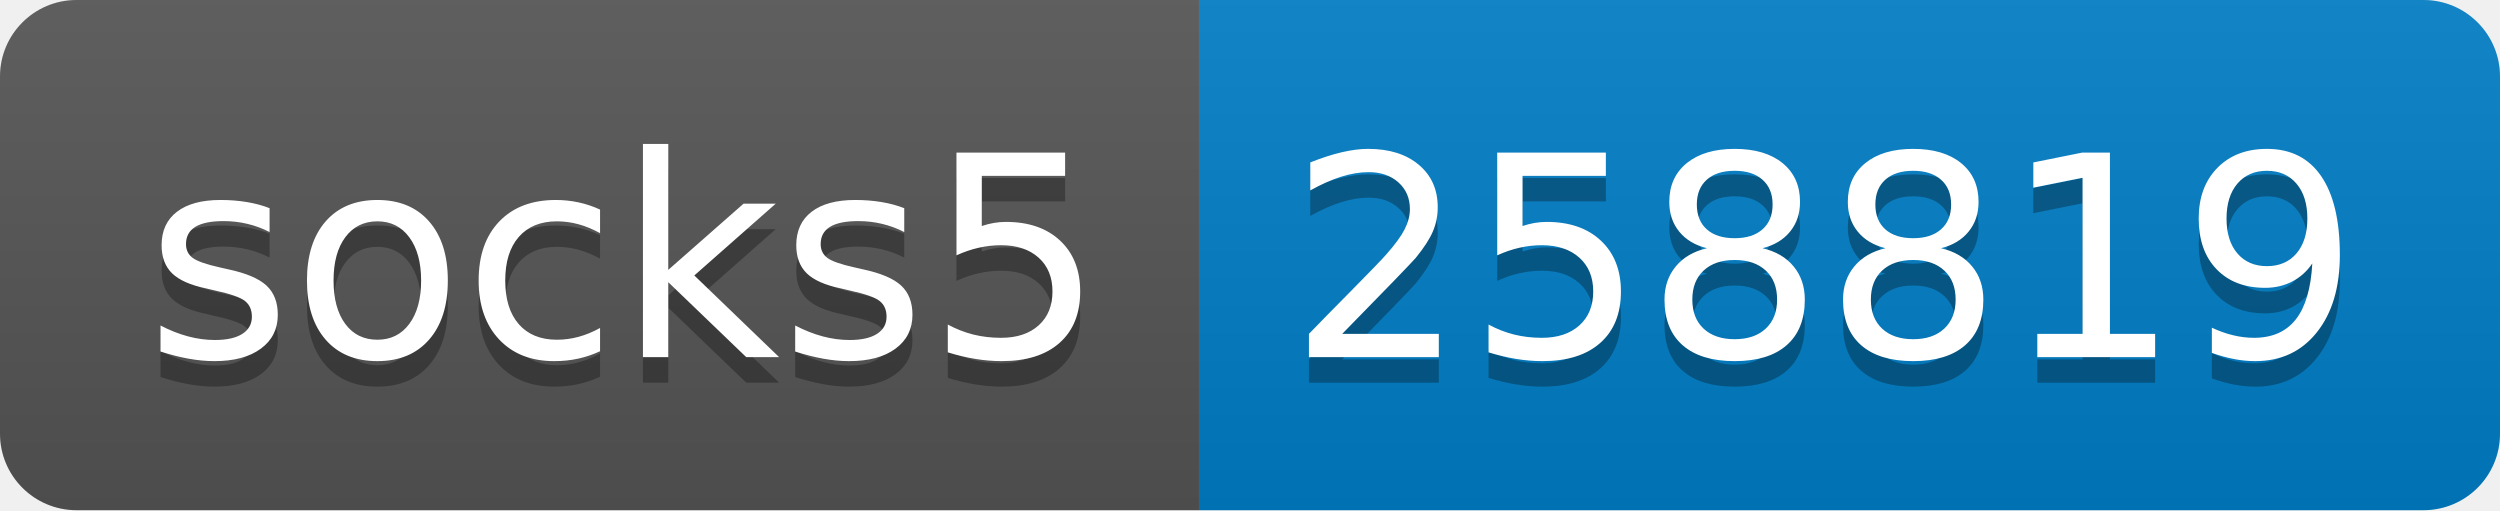
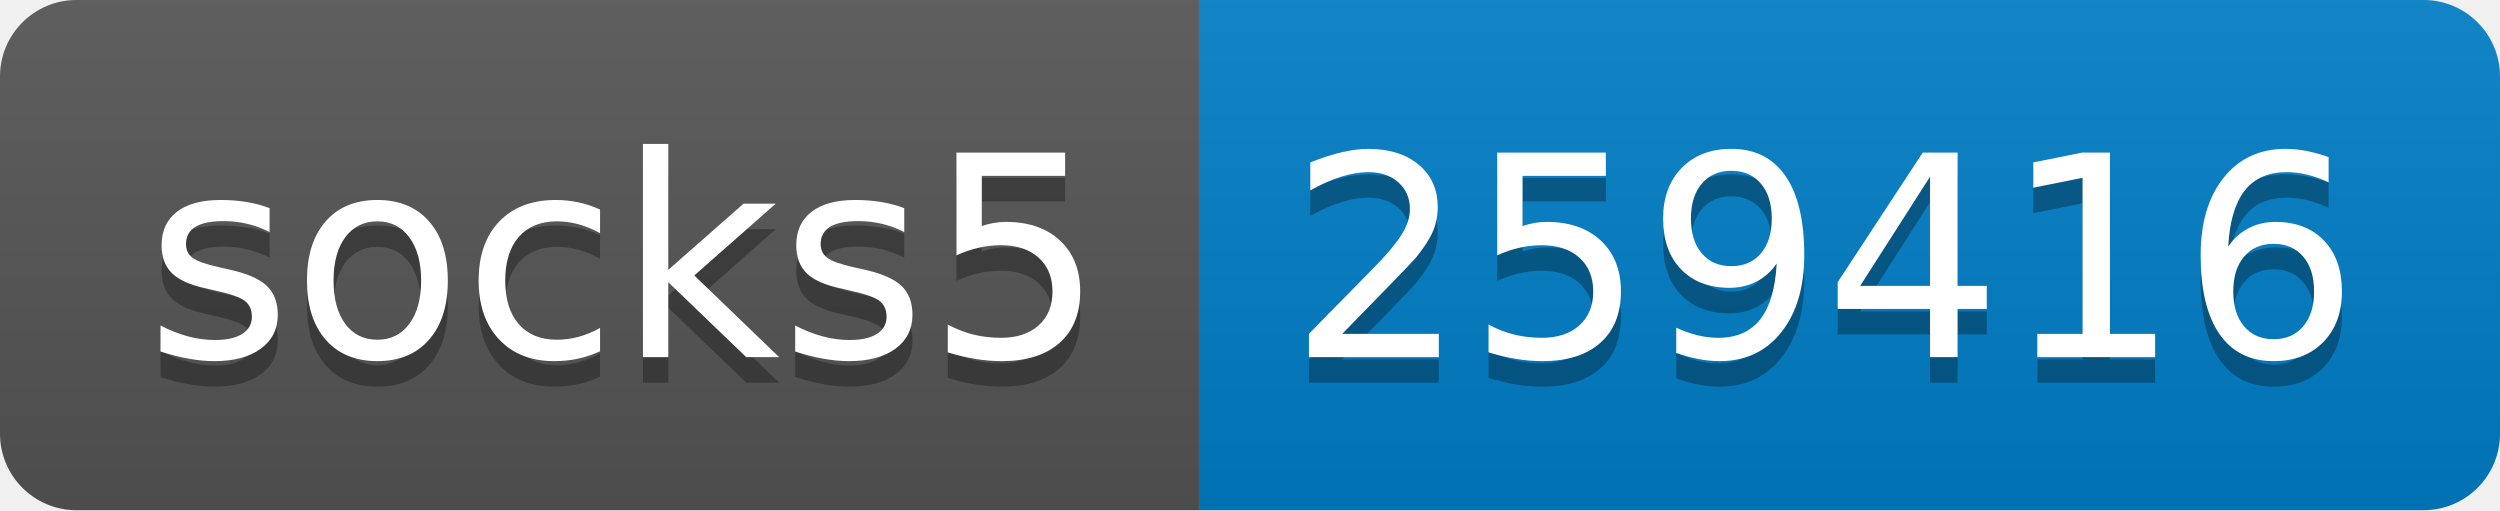
- <svg xmlns="http://www.w3.org/2000/svg" width="98" height="20" role="img" aria-label="socks5: 258819">
+ <svg xmlns="http://www.w3.org/2000/svg" width="98" height="20" role="img" aria-label="socks5: 259416">
  <linearGradient id="s" x2="0" y2="100%">
    <stop offset="0" stop-color="#bbb" stop-opacity=".1" />
    <stop offset="1" stop-opacity=".1" />
  </linearGradient>
  <clipPath id="r">
    <rect width="98" height="20" rx="3" fill="#fff" />
  </clipPath>
  <g clip-path="url(#r)">
    <rect width="47" height="20" fill="#555" />
    <rect x="47" width="51" height="20" fill="#007ec6" />
    <rect width="98" height="20" fill="url(#s)" />
  </g>
  <g fill="#fff" text-anchor="middle" font-family="Verdana,Geneva,DejaVu Sans,sans-serif" text-rendering="geometricPrecision" font-size="110">
    <text aria-hidden="true" x="245" y="150" fill="#010101" fill-opacity=".3" transform="scale(.1)" textLength="370">socks5</text>
    <text x="245" y="140" transform="scale(.1)" fill="#fff" textLength="370">socks5</text>
-     <text aria-hidden="true" x="715" y="150" fill="#010101" fill-opacity=".3" transform="scale(.1)" textLength="410">258819</text>
-     <text x="715" y="140" transform="scale(.1)" fill="#fff" textLength="410">258819</text>
+     <text aria-hidden="true" x="715" y="150" fill="#010101" fill-opacity=".3" transform="scale(.1)" textLength="410">259416</text>
+     <text x="715" y="140" transform="scale(.1)" fill="#fff" textLength="410">259416</text>
  </g>
</svg>
